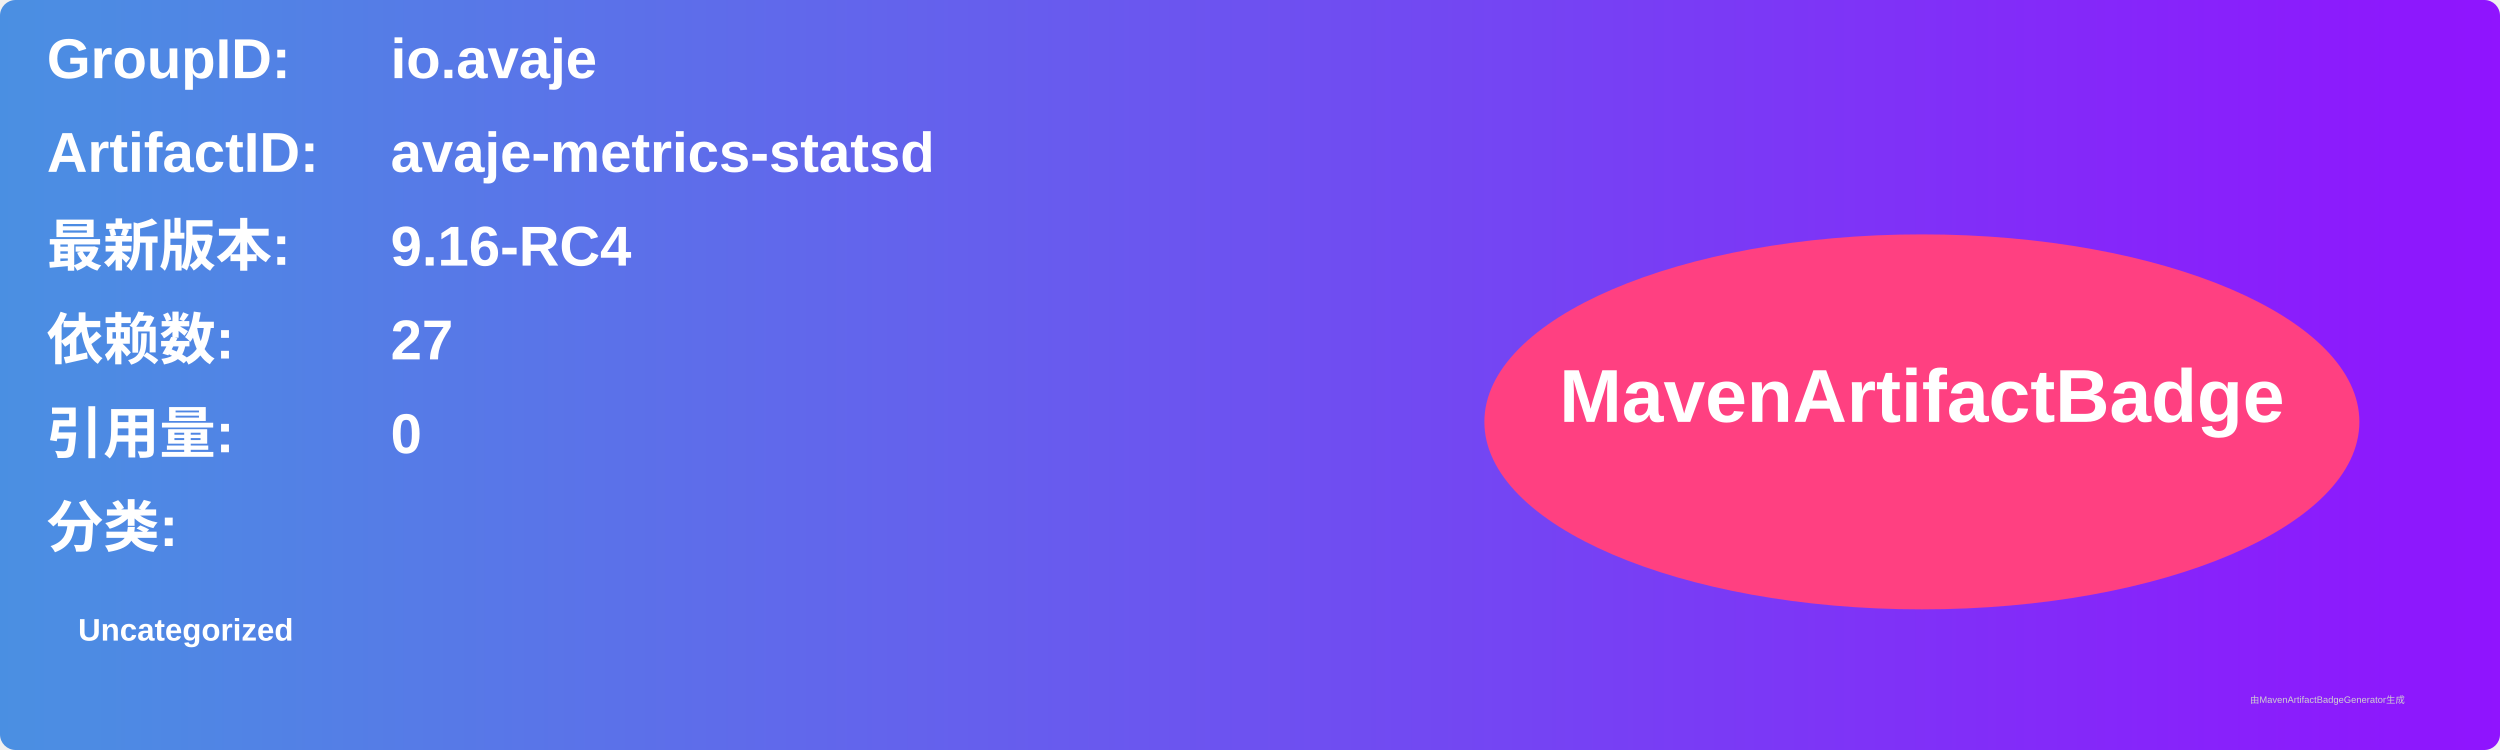
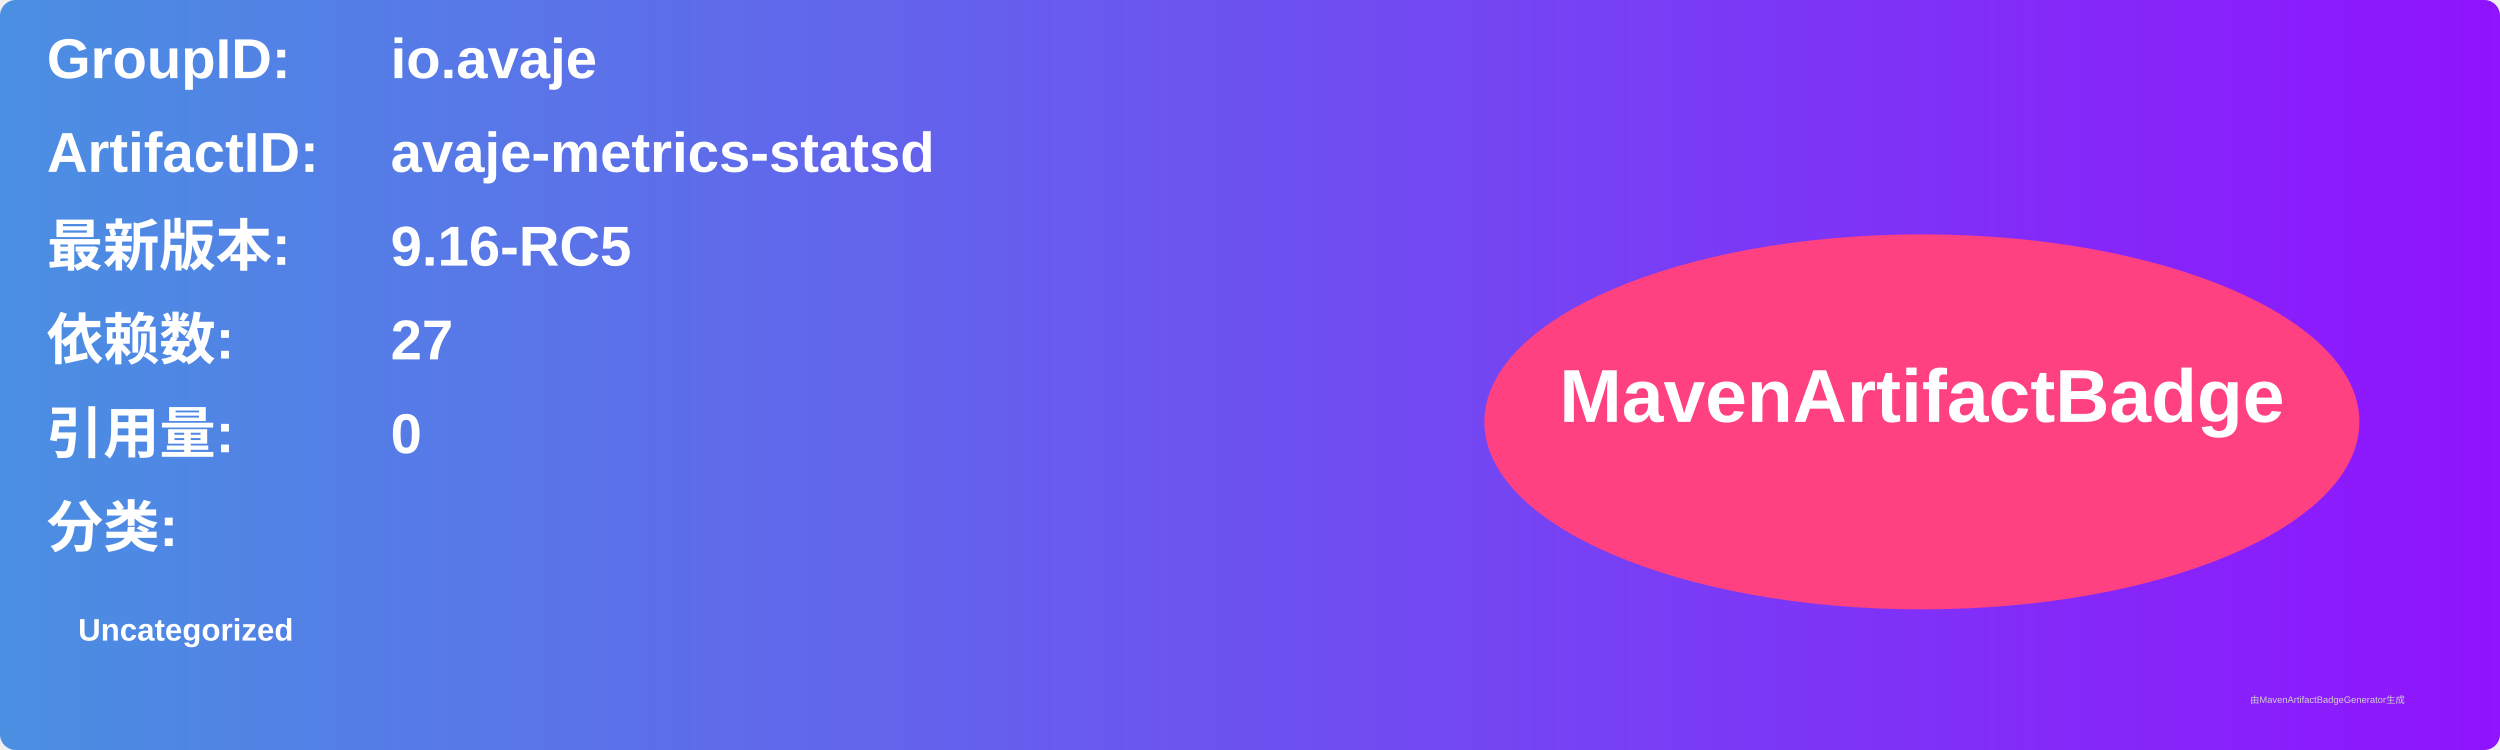
<svg xmlns="http://www.w3.org/2000/svg" width="800" height="240" viewBox="0 0 800 240">
  <linearGradient id="grad" x1="0%" y1="0%" x2="100%" y2="0%">
    <stop offset="0%" stop-color="#4a90e2" />
    <stop offset="100%" stop-color="#9013fe" />
  </linearGradient>
  <rect width="100%" height="100%" rx="5" ry="5" fill="url(#grad)" />
  <g transform="translate(15, 15)">
    <text x="0" y="10" font-family="Arial" font-size="18" fill="white" font-weight="bold" width="260">GroupID:</text>
    <text x="110" y="10" font-family="Arial" font-size="18" fill="white" font-weight="bold" width="460">io.avaje</text>
    <text x="0" y="40" font-family="Arial" font-size="18" fill="white" font-weight="bold" width="260">ArtifactID:</text>
    <text x="110" y="40" font-family="Arial" font-size="18" fill="white" font-weight="bold" width="460">avaje-metrics-statsd</text>
    <text x="0" y="70" font-family="Arial" font-size="18" fill="white" font-weight="bold">最新版本:</text>
    <text x="110" y="70" font-family="Arial" font-size="18" fill="white" font-weight="bold">
-       <tspan font-weight="bold">9.16-RC4</tspan>
+       <tspan font-weight="bold">9.16-RC5</tspan>
    </text>
    <text x="0" y="100" font-family="Arial" font-size="18" fill="white" font-weight="bold">依赖数: </text>
    <text x="110" y="100" font-family="Arial" font-size="18" fill="white">
      <tspan font-weight="bold">27</tspan>
    </text>
    <text x="0" y="130" font-family="Arial" font-size="18" fill="white" font-weight="bold">引用量: </text>
    <text x="110" y="130" font-family="Arial" font-size="18" fill="white">
      <tspan font-weight="bold">0</tspan>
    </text>
    <text x="0" y="160" font-family="Arial" font-size="18" fill="white" font-weight="bold">分类:</text>
    <text x="10" y="190" font-family="Arial" font-size="10" fill="white">
      <tspan font-weight="bold">Uncategorized</tspan>
    </text>
    <ellipse cx="600" cy="120" rx="140" ry="60" fill="#ff4081" />
    <text x="600" y="120" text-anchor="middle" font-family="Arial" font-size="24" fill="white" font-weight="bold">MavenArtifactBadge</text>
  </g>
  <text x="720" y="225" font-family="Arial" font-size="3" fill="#d0d0d0">由MavenArtifactBadgeGenerator生成</text>
</svg>
